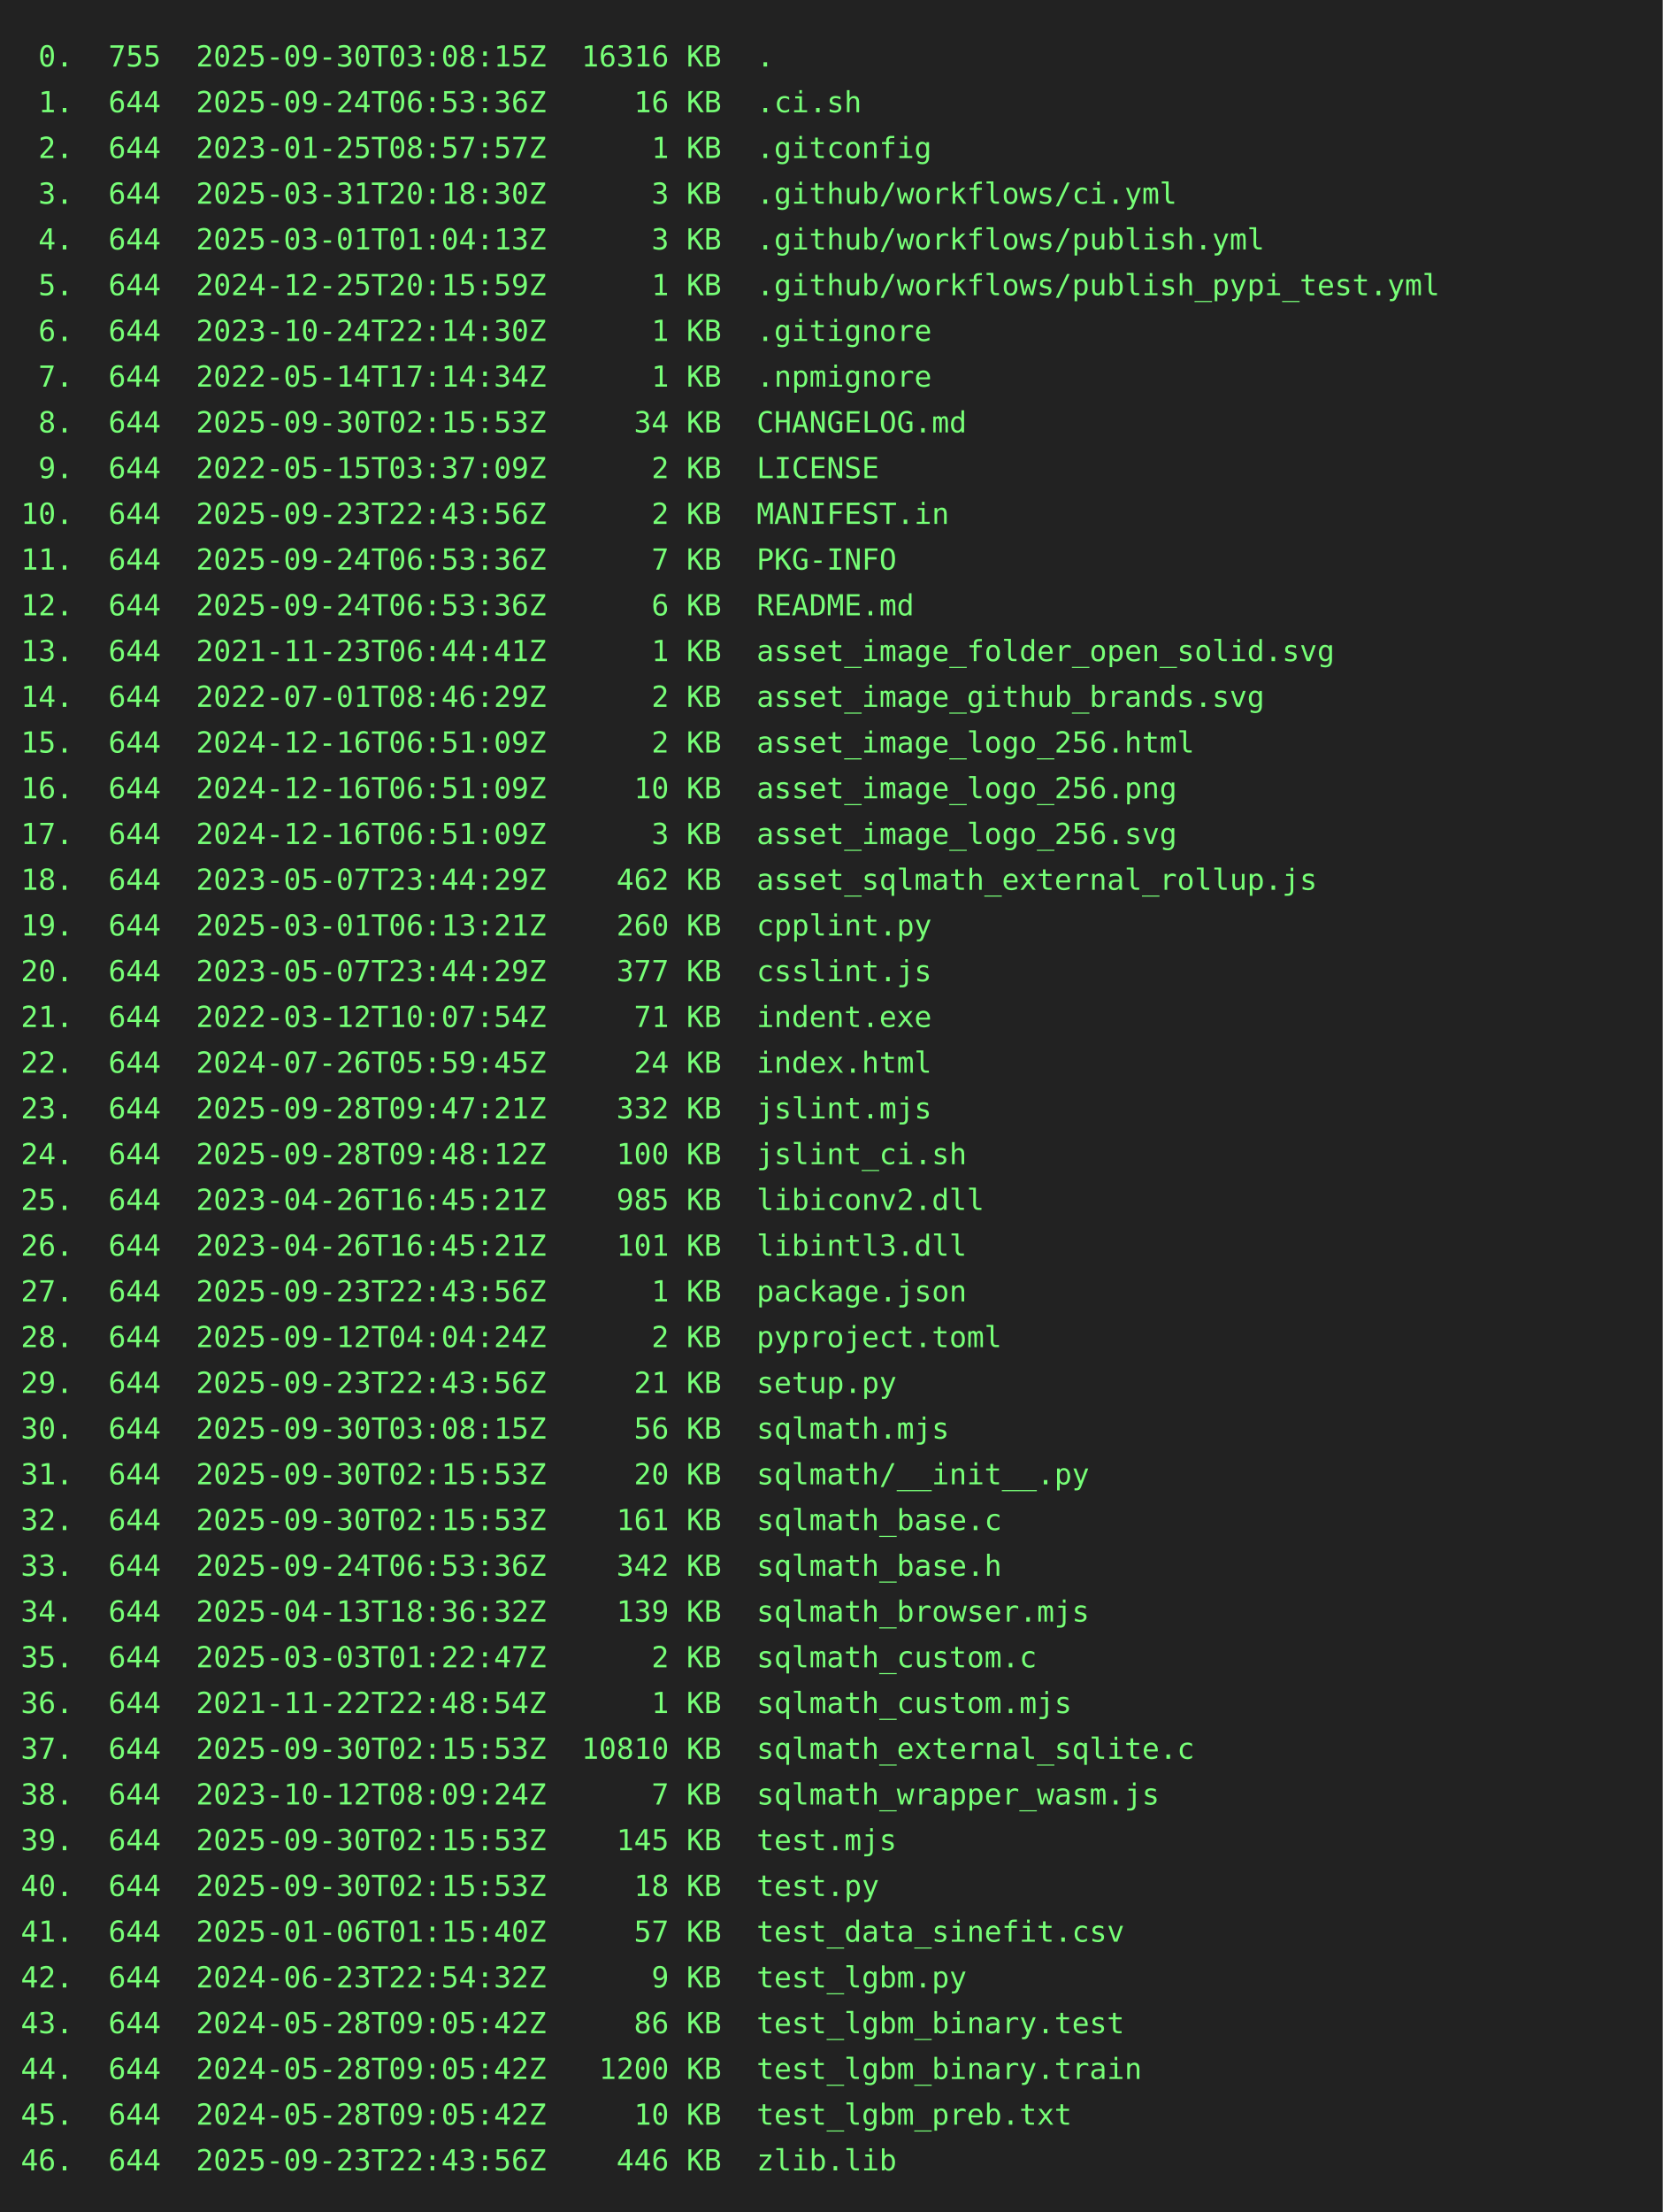
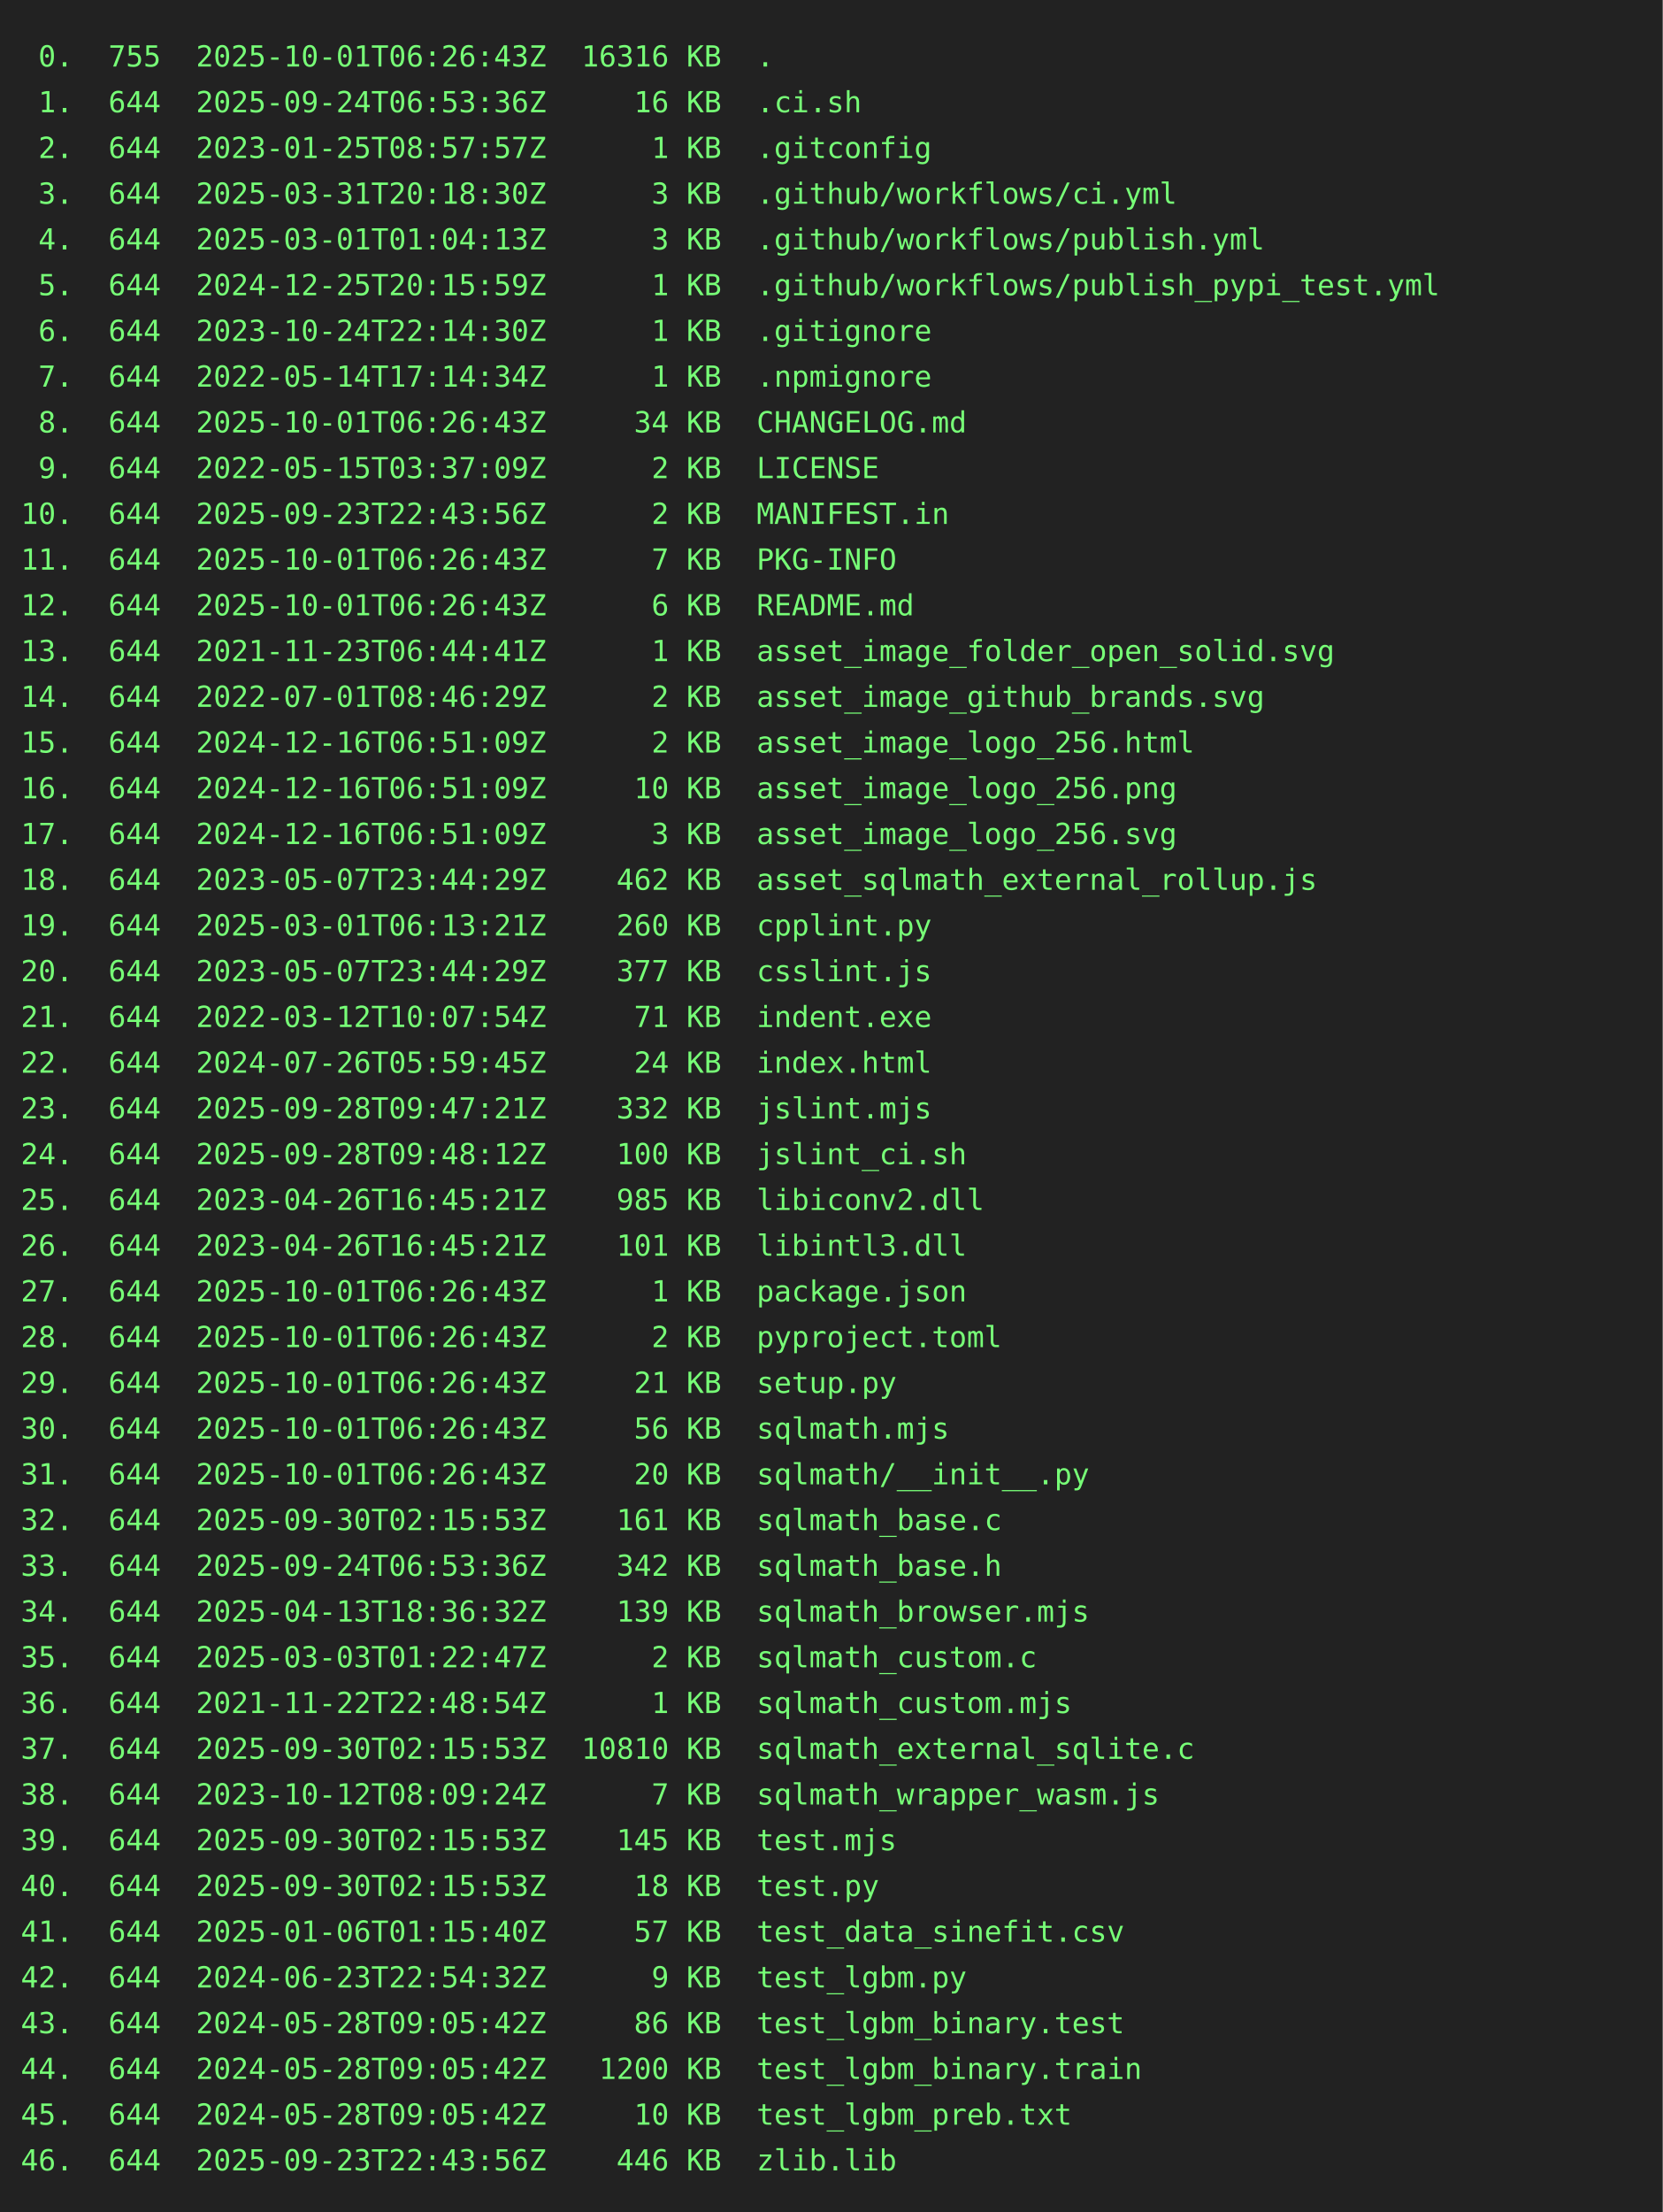
<svg xmlns="http://www.w3.org/2000/svg" height="1064" width="800">
  <rect height="1064" fill="#222" width="800" />
  <text fill="#7f7" font-family="consolas, menlo, monospace" font-size="14" xml:space="preserve">
-     <tspan lengthAdjust="spacingAndGlyphs" textLength="768" x="10" y="32"> 0.  755  2025-09-30T03:08:15Z  16316 KB  .                                                      </tspan>
+     <tspan lengthAdjust="spacingAndGlyphs" textLength="768" x="10" y="32"> 0.  755  2025-10-01T06:26:43Z  16316 KB  .                                                      </tspan>
    <tspan lengthAdjust="spacingAndGlyphs" textLength="768" x="10" y="54"> 1.  644  2025-09-24T06:53:36Z     16 KB  .ci.sh                                                 </tspan>
    <tspan lengthAdjust="spacingAndGlyphs" textLength="768" x="10" y="76"> 2.  644  2023-01-25T08:57:57Z      1 KB  .gitconfig                                             </tspan>
    <tspan lengthAdjust="spacingAndGlyphs" textLength="768" x="10" y="98"> 3.  644  2025-03-31T20:18:30Z      3 KB  .github/workflows/ci.yml                               </tspan>
    <tspan lengthAdjust="spacingAndGlyphs" textLength="768" x="10" y="120"> 4.  644  2025-03-01T01:04:13Z      3 KB  .github/workflows/publish.yml                          </tspan>
    <tspan lengthAdjust="spacingAndGlyphs" textLength="768" x="10" y="142"> 5.  644  2024-12-25T20:15:59Z      1 KB  .github/workflows/publish_pypi_test.yml                </tspan>
    <tspan lengthAdjust="spacingAndGlyphs" textLength="768" x="10" y="164"> 6.  644  2023-10-24T22:14:30Z      1 KB  .gitignore                                             </tspan>
    <tspan lengthAdjust="spacingAndGlyphs" textLength="768" x="10" y="186"> 7.  644  2022-05-14T17:14:34Z      1 KB  .npmignore                                             </tspan>
-     <tspan lengthAdjust="spacingAndGlyphs" textLength="768" x="10" y="208"> 8.  644  2025-09-30T02:15:53Z     34 KB  CHANGELOG.md                                           </tspan>
+     <tspan lengthAdjust="spacingAndGlyphs" textLength="768" x="10" y="208"> 8.  644  2025-10-01T06:26:43Z     34 KB  CHANGELOG.md                                           </tspan>
    <tspan lengthAdjust="spacingAndGlyphs" textLength="768" x="10" y="230"> 9.  644  2022-05-15T03:37:09Z      2 KB  LICENSE                                                </tspan>
    <tspan lengthAdjust="spacingAndGlyphs" textLength="768" x="10" y="252">10.  644  2025-09-23T22:43:56Z      2 KB  MANIFEST.in                                            </tspan>
-     <tspan lengthAdjust="spacingAndGlyphs" textLength="768" x="10" y="274">11.  644  2025-09-24T06:53:36Z      7 KB  PKG-INFO                                               </tspan>
-     <tspan lengthAdjust="spacingAndGlyphs" textLength="768" x="10" y="296">12.  644  2025-09-24T06:53:36Z      6 KB  README.md                                              </tspan>
+     <tspan lengthAdjust="spacingAndGlyphs" textLength="768" x="10" y="274">11.  644  2025-10-01T06:26:43Z      7 KB  PKG-INFO                                               </tspan>
+     <tspan lengthAdjust="spacingAndGlyphs" textLength="768" x="10" y="296">12.  644  2025-10-01T06:26:43Z      6 KB  README.md                                              </tspan>
    <tspan lengthAdjust="spacingAndGlyphs" textLength="768" x="10" y="318">13.  644  2021-11-23T06:44:41Z      1 KB  asset_image_folder_open_solid.svg                      </tspan>
    <tspan lengthAdjust="spacingAndGlyphs" textLength="768" x="10" y="340">14.  644  2022-07-01T08:46:29Z      2 KB  asset_image_github_brands.svg                          </tspan>
    <tspan lengthAdjust="spacingAndGlyphs" textLength="768" x="10" y="362">15.  644  2024-12-16T06:51:09Z      2 KB  asset_image_logo_256.html                              </tspan>
    <tspan lengthAdjust="spacingAndGlyphs" textLength="768" x="10" y="384">16.  644  2024-12-16T06:51:09Z     10 KB  asset_image_logo_256.png                               </tspan>
    <tspan lengthAdjust="spacingAndGlyphs" textLength="768" x="10" y="406">17.  644  2024-12-16T06:51:09Z      3 KB  asset_image_logo_256.svg                               </tspan>
    <tspan lengthAdjust="spacingAndGlyphs" textLength="768" x="10" y="428">18.  644  2023-05-07T23:44:29Z    462 KB  asset_sqlmath_external_rollup.js                       </tspan>
    <tspan lengthAdjust="spacingAndGlyphs" textLength="768" x="10" y="450">19.  644  2025-03-01T06:13:21Z    260 KB  cpplint.py                                             </tspan>
    <tspan lengthAdjust="spacingAndGlyphs" textLength="768" x="10" y="472">20.  644  2023-05-07T23:44:29Z    377 KB  csslint.js                                             </tspan>
    <tspan lengthAdjust="spacingAndGlyphs" textLength="768" x="10" y="494">21.  644  2022-03-12T10:07:54Z     71 KB  indent.exe                                             </tspan>
    <tspan lengthAdjust="spacingAndGlyphs" textLength="768" x="10" y="516">22.  644  2024-07-26T05:59:45Z     24 KB  index.html                                             </tspan>
    <tspan lengthAdjust="spacingAndGlyphs" textLength="768" x="10" y="538">23.  644  2025-09-28T09:47:21Z    332 KB  jslint.mjs                                             </tspan>
    <tspan lengthAdjust="spacingAndGlyphs" textLength="768" x="10" y="560">24.  644  2025-09-28T09:48:12Z    100 KB  jslint_ci.sh                                           </tspan>
    <tspan lengthAdjust="spacingAndGlyphs" textLength="768" x="10" y="582">25.  644  2023-04-26T16:45:21Z    985 KB  libiconv2.dll                                          </tspan>
    <tspan lengthAdjust="spacingAndGlyphs" textLength="768" x="10" y="604">26.  644  2023-04-26T16:45:21Z    101 KB  libintl3.dll                                           </tspan>
-     <tspan lengthAdjust="spacingAndGlyphs" textLength="768" x="10" y="626">27.  644  2025-09-23T22:43:56Z      1 KB  package.json                                           </tspan>
-     <tspan lengthAdjust="spacingAndGlyphs" textLength="768" x="10" y="648">28.  644  2025-09-12T04:04:24Z      2 KB  pyproject.toml                                         </tspan>
-     <tspan lengthAdjust="spacingAndGlyphs" textLength="768" x="10" y="670">29.  644  2025-09-23T22:43:56Z     21 KB  setup.py                                               </tspan>
-     <tspan lengthAdjust="spacingAndGlyphs" textLength="768" x="10" y="692">30.  644  2025-09-30T03:08:15Z     56 KB  sqlmath.mjs                                            </tspan>
-     <tspan lengthAdjust="spacingAndGlyphs" textLength="768" x="10" y="714">31.  644  2025-09-30T02:15:53Z     20 KB  sqlmath/__init__.py                                    </tspan>
+     <tspan lengthAdjust="spacingAndGlyphs" textLength="768" x="10" y="626">27.  644  2025-10-01T06:26:43Z      1 KB  package.json                                           </tspan>
+     <tspan lengthAdjust="spacingAndGlyphs" textLength="768" x="10" y="648">28.  644  2025-10-01T06:26:43Z      2 KB  pyproject.toml                                         </tspan>
+     <tspan lengthAdjust="spacingAndGlyphs" textLength="768" x="10" y="670">29.  644  2025-10-01T06:26:43Z     21 KB  setup.py                                               </tspan>
+     <tspan lengthAdjust="spacingAndGlyphs" textLength="768" x="10" y="692">30.  644  2025-10-01T06:26:43Z     56 KB  sqlmath.mjs                                            </tspan>
+     <tspan lengthAdjust="spacingAndGlyphs" textLength="768" x="10" y="714">31.  644  2025-10-01T06:26:43Z     20 KB  sqlmath/__init__.py                                    </tspan>
    <tspan lengthAdjust="spacingAndGlyphs" textLength="768" x="10" y="736">32.  644  2025-09-30T02:15:53Z    161 KB  sqlmath_base.c                                         </tspan>
    <tspan lengthAdjust="spacingAndGlyphs" textLength="768" x="10" y="758">33.  644  2025-09-24T06:53:36Z    342 KB  sqlmath_base.h                                         </tspan>
    <tspan lengthAdjust="spacingAndGlyphs" textLength="768" x="10" y="780">34.  644  2025-04-13T18:36:32Z    139 KB  sqlmath_browser.mjs                                    </tspan>
    <tspan lengthAdjust="spacingAndGlyphs" textLength="768" x="10" y="802">35.  644  2025-03-03T01:22:47Z      2 KB  sqlmath_custom.c                                       </tspan>
    <tspan lengthAdjust="spacingAndGlyphs" textLength="768" x="10" y="824">36.  644  2021-11-22T22:48:54Z      1 KB  sqlmath_custom.mjs                                     </tspan>
    <tspan lengthAdjust="spacingAndGlyphs" textLength="768" x="10" y="846">37.  644  2025-09-30T02:15:53Z  10810 KB  sqlmath_external_sqlite.c                              </tspan>
    <tspan lengthAdjust="spacingAndGlyphs" textLength="768" x="10" y="868">38.  644  2023-10-12T08:09:24Z      7 KB  sqlmath_wrapper_wasm.js                                </tspan>
    <tspan lengthAdjust="spacingAndGlyphs" textLength="768" x="10" y="890">39.  644  2025-09-30T02:15:53Z    145 KB  test.mjs                                               </tspan>
    <tspan lengthAdjust="spacingAndGlyphs" textLength="768" x="10" y="912">40.  644  2025-09-30T02:15:53Z     18 KB  test.py                                                </tspan>
    <tspan lengthAdjust="spacingAndGlyphs" textLength="768" x="10" y="934">41.  644  2025-01-06T01:15:40Z     57 KB  test_data_sinefit.csv                                  </tspan>
    <tspan lengthAdjust="spacingAndGlyphs" textLength="768" x="10" y="956">42.  644  2024-06-23T22:54:32Z      9 KB  test_lgbm.py                                           </tspan>
    <tspan lengthAdjust="spacingAndGlyphs" textLength="768" x="10" y="978">43.  644  2024-05-28T09:05:42Z     86 KB  test_lgbm_binary.test                                  </tspan>
    <tspan lengthAdjust="spacingAndGlyphs" textLength="768" x="10" y="1000">44.  644  2024-05-28T09:05:42Z   1200 KB  test_lgbm_binary.train                                 </tspan>
    <tspan lengthAdjust="spacingAndGlyphs" textLength="768" x="10" y="1022">45.  644  2024-05-28T09:05:42Z     10 KB  test_lgbm_preb.txt                                     </tspan>
    <tspan lengthAdjust="spacingAndGlyphs" textLength="768" x="10" y="1044">46.  644  2025-09-23T22:43:56Z    446 KB  zlib.lib                                               </tspan>
  </text>
</svg>
